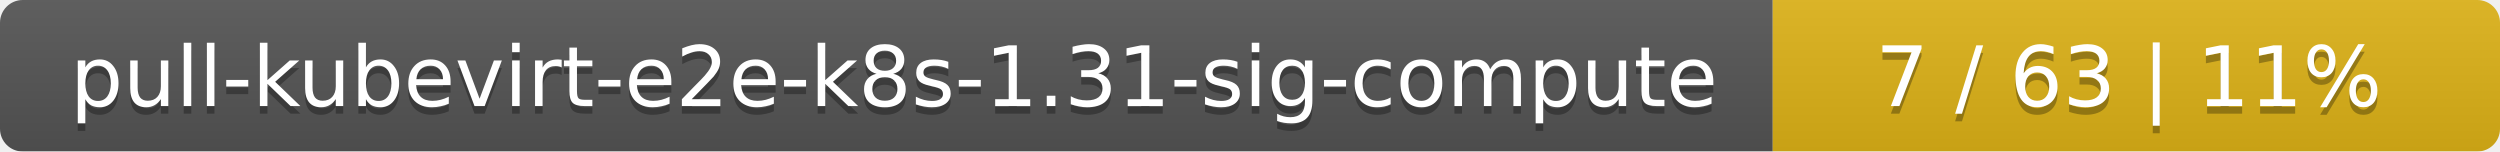
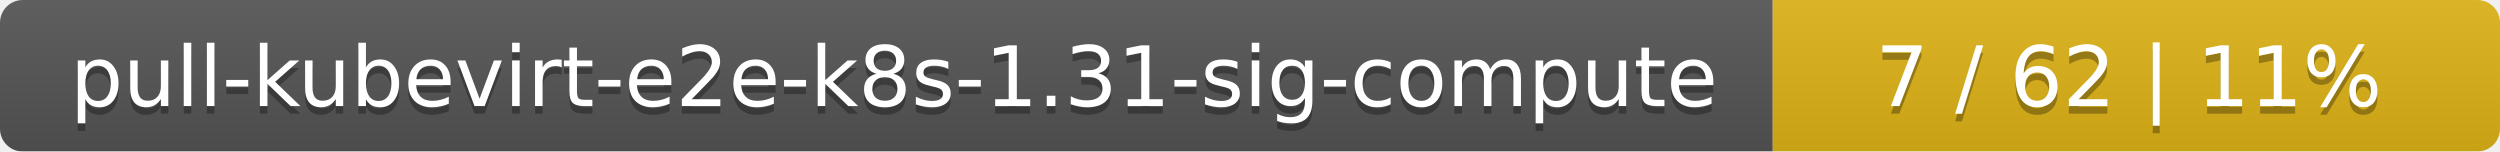
<svg xmlns="http://www.w3.org/2000/svg" width="330" height="20">
  <linearGradient id="smooth" x2="0" y2="100%">
    <stop offset="0" stop-color="#bbb" stop-opacity=".1" />
    <stop offset="1" stop-opacity=".1" />
  </linearGradient>
  <mask id="round">
    <rect width="330" height="20" rx="3" fill="#fff" />
  </mask>
  <g mask="url(#round)">
    <rect width="234" height="20" fill="#555" />
    <rect x="234" width="96" height="20" fill="#dfb317" />
    <rect width="330" height="20" fill="url(#smooth)" />
  </g>
  <g fill="#fff" text-anchor="middle" font-family="DejaVu Sans,Verdana,Geneva,sans-serif" font-size="11">
    <text x="118" y="15" fill="#010101" fill-opacity=".3">pull-kubevirt-e2e-k8s-1.31-sig-compute</text>
    <text x="118" y="14">pull-kubevirt-e2e-k8s-1.31-sig-compute</text>
-     <text x="281" y="15" fill="#010101" fill-opacity=".3">7 / 63    |    11%</text>
-     <text x="281" y="14">7 / 63    |    11%</text>
+     <text x="281" y="15" fill="#010101" fill-opacity=".3">7 / 62    |    11%</text>
+     <text x="281" y="14">7 / 62    |    11%</text>
  </g>
</svg>
